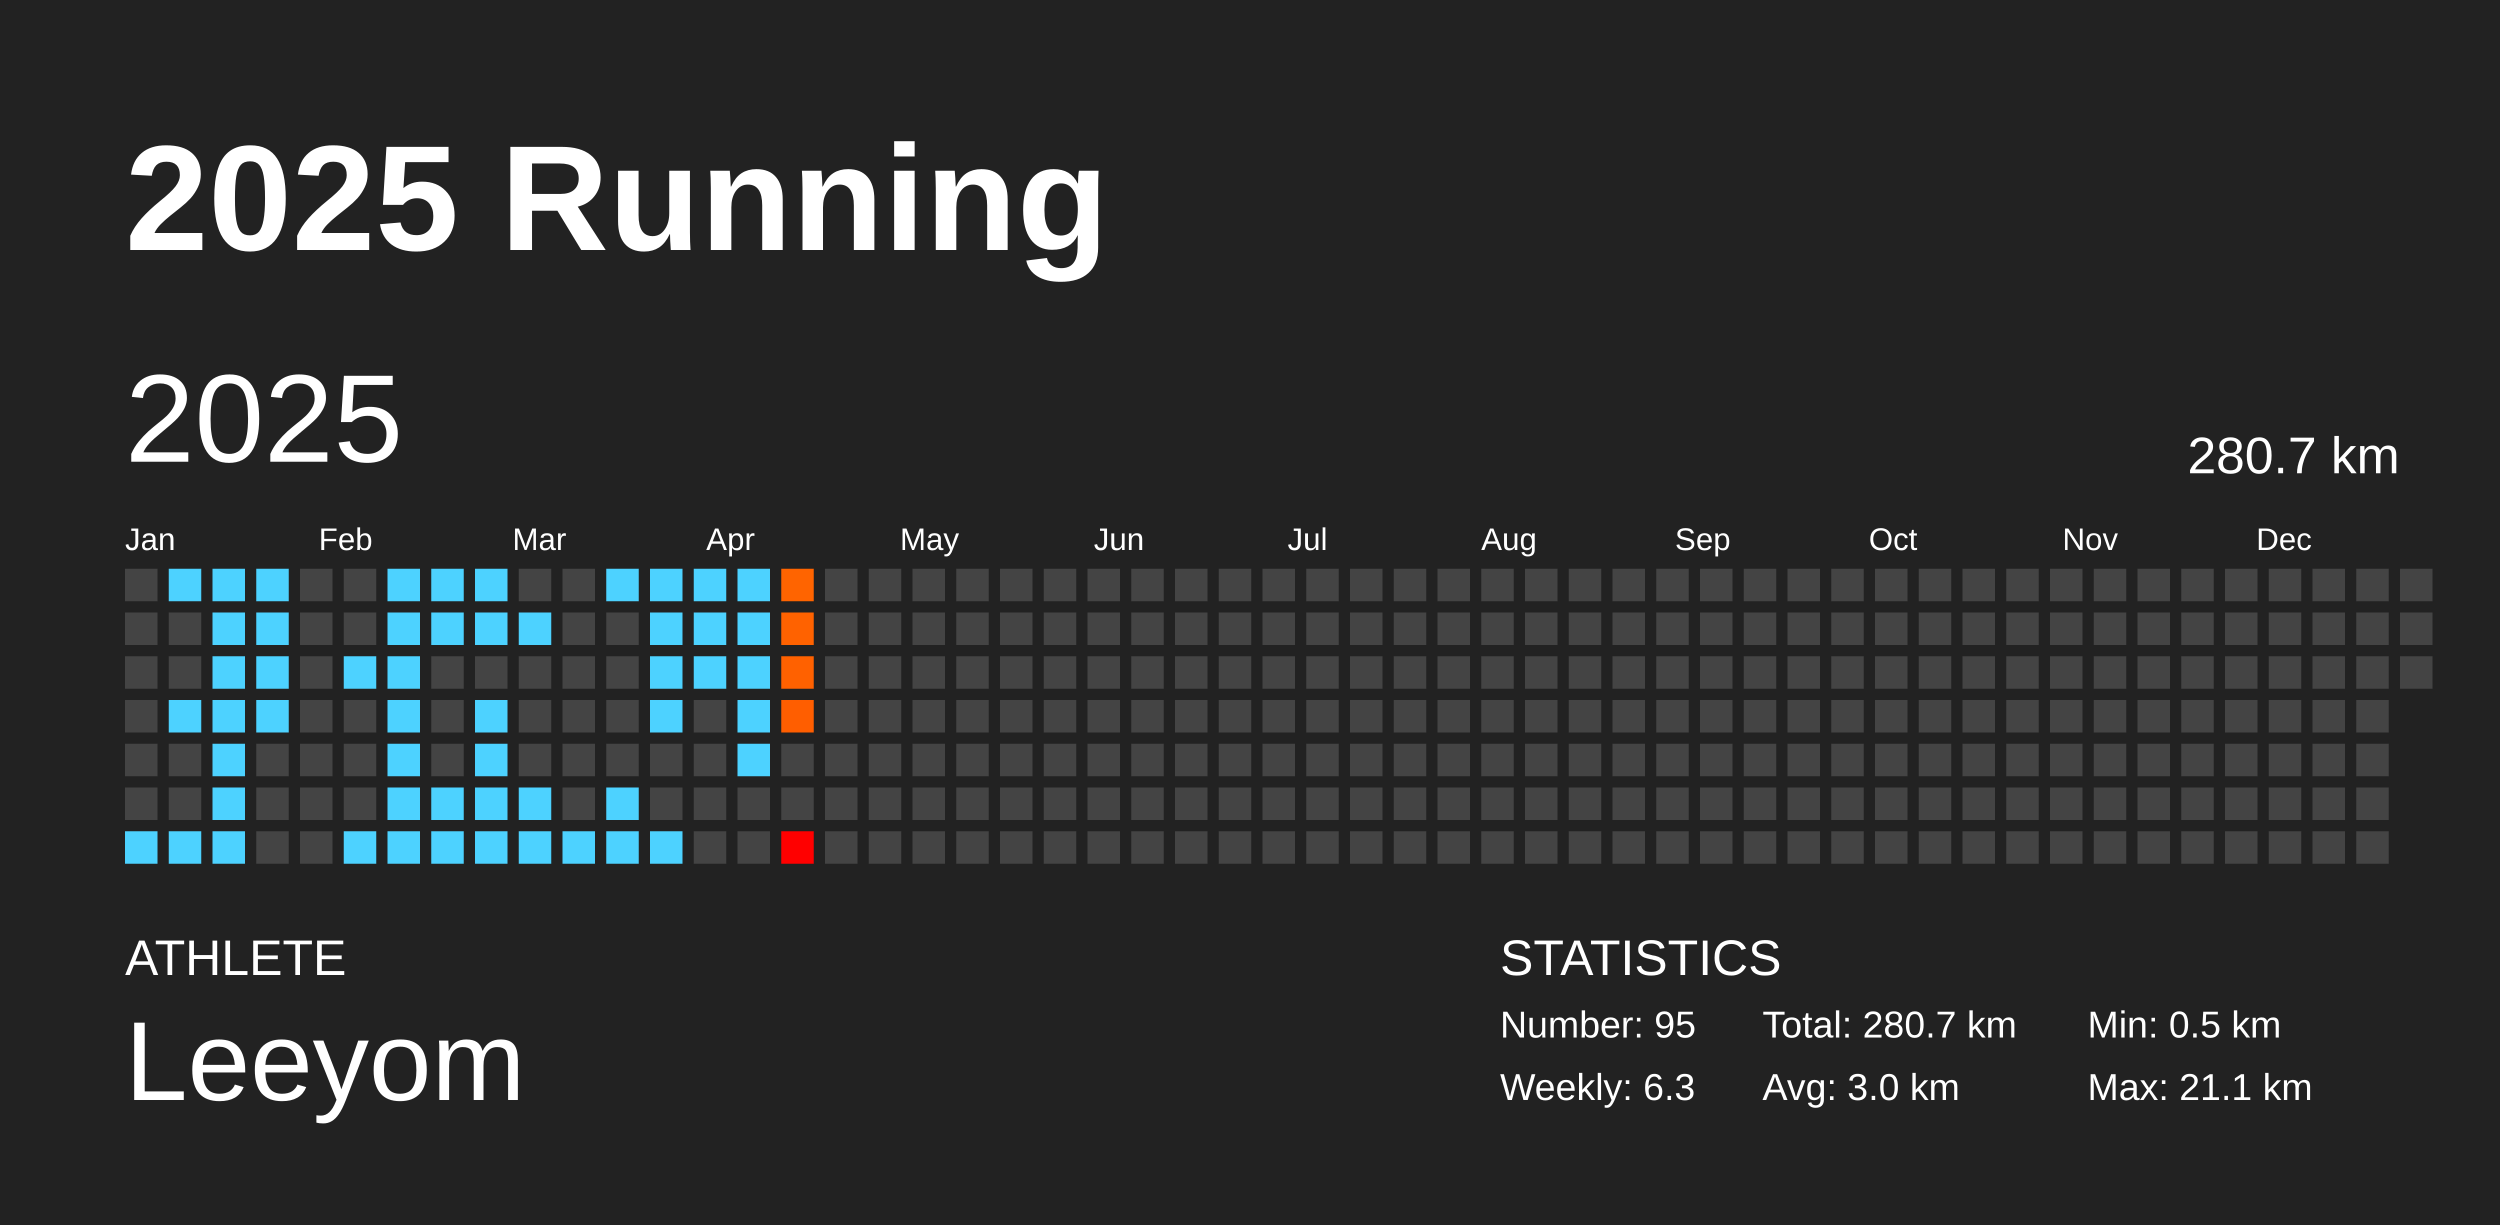
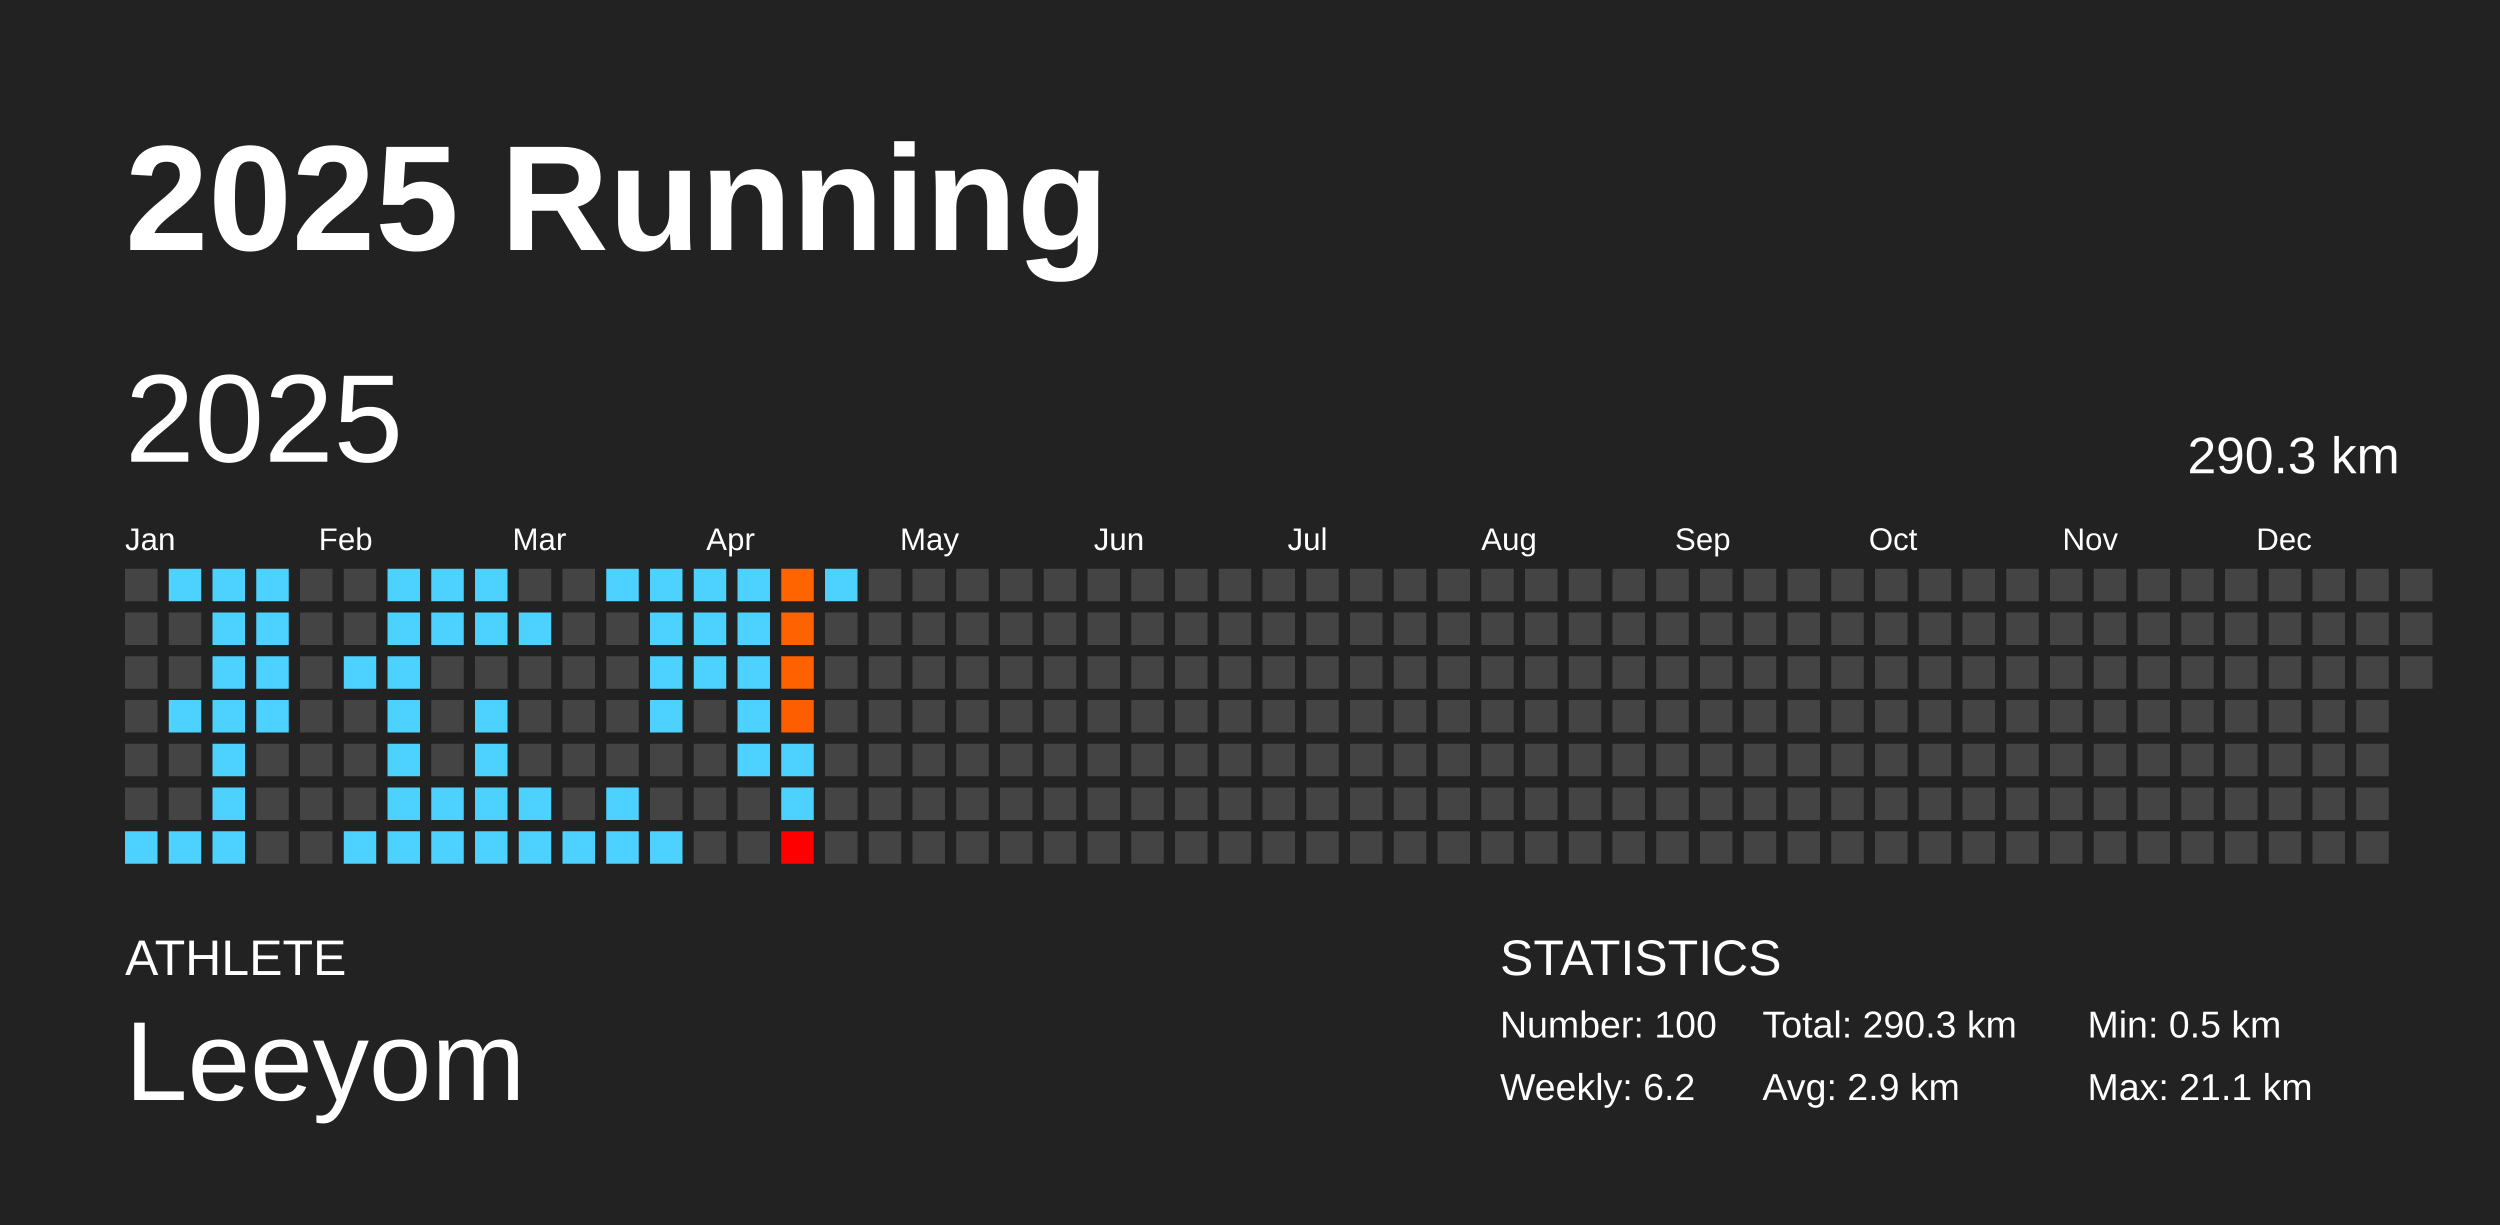
<svg xmlns="http://www.w3.org/2000/svg" baseProfile="full" height="98mm" version="1.1" viewBox="0,0,200,98" width="200mm">
  <defs />
  <rect fill="#222222" height="98" width="200" x="0" y="0" />
  <text fill="#FFFFFF" style="font-size:12px; font-family:Arial; font-weight:bold;" x="10" y="20">2025 Running</text>
  <text fill="#FFFFFF" style="font-size:4px; font-family:Arial" x="10" y="78">ATHLETE</text>
  <text fill="#FFFFFF" style="font-size:9px; font-family:Arial" x="10" y="88">Leeyom</text>
  <text fill="#FFFFFF" style="font-size:4px; font-family:Arial" x="120" y="78">STATISTICS</text>
-   <text fill="#FFFFFF" style="font-size:3px; font-family:Arial" x="120" y="83">Number: 95</text>
-   <text fill="#FFFFFF" style="font-size:3px; font-family:Arial" x="120" y="88">Weekly: 6.3</text>
-   <text fill="#FFFFFF" style="font-size:3px; font-family:Arial" x="141" y="83">Total: 280.7 km</text>
-   <text fill="#FFFFFF" style="font-size:3px; font-family:Arial" x="141" y="88">Avg: 3.0 km</text>
+   <text fill="#FFFFFF" style="font-size:3px; font-family:Arial" x="120" y="83">Number: 100</text>
+   <text fill="#FFFFFF" style="font-size:3px; font-family:Arial" x="120" y="88">Weekly: 6.2</text>
+   <text fill="#FFFFFF" style="font-size:3px; font-family:Arial" x="141" y="83">Total: 290.3 km</text>
+   <text fill="#FFFFFF" style="font-size:3px; font-family:Arial" x="141" y="88">Avg: 2.9 km</text>
  <text fill="#FFFFFF" style="font-size:3px; font-family:Arial" x="167" y="83">Min: 0.5 km</text>
  <text fill="#FFFFFF" style="font-size:3px; font-family:Arial" x="167" y="88">Max: 21.1 km</text>
  <text dominant-baseline="hanging" fill="#FFFFFF" style="font-size:10.0px; font-family:Arial;" x="10" y="30">2025</text>
-   <text dominant-baseline="hanging" fill="#FFFFFF" style="font-size:4.125px; font-family:Arial;" x="175" y="35">280.7 km</text>
+   <text dominant-baseline="hanging" fill="#FFFFFF" style="font-size:4.125px; font-family:Arial;" x="175" y="35">290.3 km</text>
  <text fill="#FFFFFF" style="font-size:2.5px; font-family:Arial" x="10.0" y="44">Jan</text>
  <text fill="#FFFFFF" style="font-size:2.5px; font-family:Arial" x="25.5" y="44">Feb</text>
  <text fill="#FFFFFF" style="font-size:2.5px; font-family:Arial" x="41.0" y="44">Mar</text>
  <text fill="#FFFFFF" style="font-size:2.5px; font-family:Arial" x="56.5" y="44">Apr</text>
  <text fill="#FFFFFF" style="font-size:2.5px; font-family:Arial" x="72.0" y="44">May</text>
  <text fill="#FFFFFF" style="font-size:2.5px; font-family:Arial" x="87.5" y="44">Jun</text>
  <text fill="#FFFFFF" style="font-size:2.5px; font-family:Arial" x="103.0" y="44">Jul</text>
  <text fill="#FFFFFF" style="font-size:2.5px; font-family:Arial" x="118.5" y="44">Aug</text>
  <text fill="#FFFFFF" style="font-size:2.5px; font-family:Arial" x="134.0" y="44">Sep</text>
  <text fill="#FFFFFF" style="font-size:2.5px; font-family:Arial" x="149.5" y="44">Oct</text>
  <text fill="#FFFFFF" style="font-size:2.5px; font-family:Arial" x="165.0" y="44">Nov</text>
  <text fill="#FFFFFF" style="font-size:2.5px; font-family:Arial" x="180.5" y="44">Dec</text>
  <rect fill="#444444" height="2.6" width="2.6" x="10.0" y="45.5" />
  <rect fill="#444444" height="2.6" width="2.6" x="10.0" y="49.0" />
  <rect fill="#444444" height="2.6" width="2.6" x="10.0" y="52.5" />
  <rect fill="#444444" height="2.6" width="2.6" x="10.0" y="56.0" />
  <rect fill="#444444" height="2.6" width="2.6" x="10.0" y="59.5" />
  <rect fill="#444444" height="2.6" width="2.6" x="10.0" y="63.0" />
  <rect fill="#4dd2ff" height="2.6" width="2.6" x="10.0" y="66.5" />
  <rect fill="#4dd2ff" height="2.6" width="2.6" x="13.5" y="45.5" />
  <rect fill="#444444" height="2.6" width="2.6" x="13.5" y="49.0" />
  <rect fill="#444444" height="2.6" width="2.6" x="13.5" y="52.5" />
  <rect fill="#4dd2ff" height="2.6" width="2.6" x="13.5" y="56.0" />
  <rect fill="#444444" height="2.6" width="2.6" x="13.5" y="59.5" />
  <rect fill="#444444" height="2.6" width="2.6" x="13.5" y="63.0" />
  <rect fill="#4dd2ff" height="2.6" width="2.6" x="13.5" y="66.5" />
  <rect fill="#4dd2ff" height="2.6" width="2.6" x="17.0" y="45.5" />
  <rect fill="#4dd2ff" height="2.6" width="2.6" x="17.0" y="49.0" />
  <rect fill="#4dd2ff" height="2.6" width="2.6" x="17.0" y="52.5" />
  <rect fill="#4dd2ff" height="2.6" width="2.6" x="17.0" y="56.0" />
  <rect fill="#4dd2ff" height="2.6" width="2.6" x="17.0" y="59.5" />
  <rect fill="#4dd2ff" height="2.6" width="2.6" x="17.0" y="63.0" />
  <rect fill="#4dd2ff" height="2.6" width="2.6" x="17.0" y="66.5" />
  <rect fill="#4dd2ff" height="2.6" width="2.6" x="20.5" y="45.5" />
  <rect fill="#4dd2ff" height="2.6" width="2.6" x="20.5" y="49.0" />
  <rect fill="#4dd2ff" height="2.6" width="2.6" x="20.5" y="52.5" />
  <rect fill="#4dd2ff" height="2.6" width="2.6" x="20.5" y="56.0" />
  <rect fill="#444444" height="2.6" width="2.6" x="20.5" y="59.5" />
  <rect fill="#444444" height="2.6" width="2.6" x="20.5" y="63.0" />
  <rect fill="#444444" height="2.6" width="2.6" x="20.5" y="66.5" />
  <rect fill="#444444" height="2.6" width="2.6" x="24.0" y="45.5" />
  <rect fill="#444444" height="2.6" width="2.6" x="24.0" y="49.0" />
  <rect fill="#444444" height="2.6" width="2.6" x="24.0" y="52.5" />
  <rect fill="#444444" height="2.6" width="2.6" x="24.0" y="56.0" />
  <rect fill="#444444" height="2.6" width="2.6" x="24.0" y="59.5" />
  <rect fill="#444444" height="2.6" width="2.6" x="24.0" y="63.0" />
  <rect fill="#444444" height="2.6" width="2.6" x="24.0" y="66.5" />
  <rect fill="#444444" height="2.6" width="2.6" x="27.5" y="45.5" />
  <rect fill="#444444" height="2.6" width="2.6" x="27.5" y="49.0" />
  <rect fill="#4dd2ff" height="2.6" width="2.6" x="27.5" y="52.5" />
  <rect fill="#444444" height="2.6" width="2.6" x="27.5" y="56.0" />
  <rect fill="#444444" height="2.6" width="2.6" x="27.5" y="59.5" />
  <rect fill="#444444" height="2.6" width="2.6" x="27.5" y="63.0" />
  <rect fill="#4dd2ff" height="2.6" width="2.6" x="27.5" y="66.5" />
  <rect fill="#4dd2ff" height="2.6" width="2.6" x="31.0" y="45.5" />
  <rect fill="#4dd2ff" height="2.6" width="2.6" x="31.0" y="49.0" />
  <rect fill="#4dd2ff" height="2.6" width="2.6" x="31.0" y="52.5" />
  <rect fill="#4dd2ff" height="2.6" width="2.6" x="31.0" y="56.0" />
  <rect fill="#4dd2ff" height="2.6" width="2.6" x="31.0" y="59.5" />
  <rect fill="#4dd2ff" height="2.6" width="2.6" x="31.0" y="63.0" />
  <rect fill="#4dd2ff" height="2.6" width="2.6" x="31.0" y="66.5" />
  <rect fill="#4dd2ff" height="2.6" width="2.6" x="34.5" y="45.5" />
  <rect fill="#4dd2ff" height="2.6" width="2.6" x="34.5" y="49.0" />
  <rect fill="#444444" height="2.6" width="2.6" x="34.5" y="52.5" />
  <rect fill="#444444" height="2.6" width="2.6" x="34.5" y="56.0" />
  <rect fill="#444444" height="2.6" width="2.6" x="34.5" y="59.5" />
  <rect fill="#4dd2ff" height="2.6" width="2.6" x="34.5" y="63.0" />
  <rect fill="#4dd2ff" height="2.6" width="2.6" x="34.5" y="66.5" />
  <rect fill="#4dd2ff" height="2.6" width="2.6" x="38.0" y="45.5" />
  <rect fill="#4dd2ff" height="2.6" width="2.6" x="38.0" y="49.0" />
  <rect fill="#444444" height="2.6" width="2.6" x="38.0" y="52.5" />
  <rect fill="#4dd2ff" height="2.6" width="2.6" x="38.0" y="56.0" />
  <rect fill="#4dd2ff" height="2.6" width="2.6" x="38.0" y="59.5" />
  <rect fill="#4dd2ff" height="2.6" width="2.6" x="38.0" y="63.0" />
  <rect fill="#4dd2ff" height="2.6" width="2.6" x="38.0" y="66.5" />
  <rect fill="#444444" height="2.6" width="2.6" x="41.5" y="45.5" />
  <rect fill="#4dd2ff" height="2.6" width="2.6" x="41.5" y="49.0" />
  <rect fill="#444444" height="2.6" width="2.6" x="41.5" y="52.5" />
  <rect fill="#444444" height="2.6" width="2.6" x="41.5" y="56.0" />
  <rect fill="#444444" height="2.6" width="2.6" x="41.5" y="59.5" />
  <rect fill="#4dd2ff" height="2.6" width="2.6" x="41.5" y="63.0" />
  <rect fill="#4dd2ff" height="2.6" width="2.6" x="41.5" y="66.5" />
  <rect fill="#444444" height="2.6" width="2.6" x="45.0" y="45.5" />
  <rect fill="#444444" height="2.6" width="2.6" x="45.0" y="49.0" />
  <rect fill="#444444" height="2.6" width="2.6" x="45.0" y="52.5" />
  <rect fill="#444444" height="2.6" width="2.6" x="45.0" y="56.0" />
  <rect fill="#444444" height="2.6" width="2.6" x="45.0" y="59.5" />
  <rect fill="#444444" height="2.6" width="2.6" x="45.0" y="63.0" />
  <rect fill="#4dd2ff" height="2.6" width="2.6" x="45.0" y="66.5" />
  <rect fill="#4dd2ff" height="2.6" width="2.6" x="48.5" y="45.5" />
  <rect fill="#444444" height="2.6" width="2.6" x="48.5" y="49.0" />
  <rect fill="#444444" height="2.6" width="2.6" x="48.5" y="52.5" />
  <rect fill="#444444" height="2.6" width="2.6" x="48.5" y="56.0" />
  <rect fill="#444444" height="2.6" width="2.6" x="48.5" y="59.5" />
  <rect fill="#4dd2ff" height="2.6" width="2.6" x="48.5" y="63.0" />
  <rect fill="#4dd2ff" height="2.6" width="2.6" x="48.5" y="66.5" />
  <rect fill="#4dd2ff" height="2.6" width="2.6" x="52.0" y="45.5" />
  <rect fill="#4dd2ff" height="2.6" width="2.6" x="52.0" y="49.0" />
  <rect fill="#4dd2ff" height="2.6" width="2.6" x="52.0" y="52.5" />
  <rect fill="#4dd2ff" height="2.6" width="2.6" x="52.0" y="56.0" />
  <rect fill="#444444" height="2.6" width="2.6" x="52.0" y="59.5" />
  <rect fill="#444444" height="2.6" width="2.6" x="52.0" y="63.0" />
  <rect fill="#4dd2ff" height="2.6" width="2.6" x="52.0" y="66.5" />
  <rect fill="#4dd2ff" height="2.6" width="2.6" x="55.5" y="45.5" />
  <rect fill="#4dd2ff" height="2.6" width="2.6" x="55.5" y="49.0" />
  <rect fill="#4dd2ff" height="2.6" width="2.6" x="55.5" y="52.5" />
  <rect fill="#444444" height="2.6" width="2.6" x="55.5" y="56.0" />
  <rect fill="#444444" height="2.6" width="2.6" x="55.5" y="59.5" />
  <rect fill="#444444" height="2.6" width="2.6" x="55.5" y="63.0" />
  <rect fill="#444444" height="2.6" width="2.6" x="55.5" y="66.5" />
  <rect fill="#4dd2ff" height="2.6" width="2.6" x="59.0" y="45.5" />
  <rect fill="#4dd2ff" height="2.6" width="2.6" x="59.0" y="49.0" />
  <rect fill="#4dd2ff" height="2.6" width="2.6" x="59.0" y="52.5" />
  <rect fill="#4dd2ff" height="2.6" width="2.6" x="59.0" y="56.0" />
  <rect fill="#4dd2ff" height="2.6" width="2.6" x="59.0" y="59.5" />
  <rect fill="#444444" height="2.6" width="2.6" x="59.0" y="63.0" />
  <rect fill="#444444" height="2.6" width="2.6" x="59.0" y="66.5" />
  <rect fill="#ff6400" height="2.6" width="2.6" x="62.5" y="45.5" />
  <rect fill="#ff6200" height="2.6" width="2.6" x="62.5" y="49.0" />
  <rect fill="#ff6100" height="2.6" width="2.6" x="62.5" y="52.5" />
  <rect fill="#ff5e00" height="2.6" width="2.6" x="62.5" y="56.0" />
-   <rect fill="#444444" height="2.6" width="2.6" x="62.5" y="59.5" />
-   <rect fill="#444444" height="2.6" width="2.6" x="62.5" y="63.0" />
+   <rect fill="#4dd2ff" height="2.6" width="2.6" x="62.5" y="59.5" />
+   <rect fill="#4dd2ff" height="2.6" width="2.6" x="62.5" y="63.0" />
  <rect fill="red" height="2.6" width="2.6" x="62.5" y="66.5" />
-   <rect fill="#444444" height="2.6" width="2.6" x="66.0" y="45.5" />
+   <rect fill="#4dd2ff" height="2.6" width="2.6" x="66.0" y="45.5" />
  <rect fill="#444444" height="2.6" width="2.6" x="66.0" y="49.0" />
  <rect fill="#444444" height="2.6" width="2.6" x="66.0" y="52.5" />
  <rect fill="#444444" height="2.6" width="2.6" x="66.0" y="56.0" />
  <rect fill="#444444" height="2.6" width="2.6" x="66.0" y="59.5" />
  <rect fill="#444444" height="2.6" width="2.6" x="66.0" y="63.0" />
  <rect fill="#444444" height="2.6" width="2.6" x="66.0" y="66.5" />
  <rect fill="#444444" height="2.6" width="2.6" x="69.5" y="45.5" />
  <rect fill="#444444" height="2.6" width="2.6" x="69.5" y="49.0" />
  <rect fill="#444444" height="2.6" width="2.6" x="69.5" y="52.5" />
  <rect fill="#444444" height="2.6" width="2.6" x="69.5" y="56.0" />
  <rect fill="#444444" height="2.6" width="2.6" x="69.5" y="59.5" />
  <rect fill="#444444" height="2.6" width="2.6" x="69.5" y="63.0" />
  <rect fill="#444444" height="2.6" width="2.6" x="69.5" y="66.5" />
  <rect fill="#444444" height="2.6" width="2.6" x="73.0" y="45.5" />
  <rect fill="#444444" height="2.6" width="2.6" x="73.0" y="49.0" />
  <rect fill="#444444" height="2.6" width="2.6" x="73.0" y="52.5" />
  <rect fill="#444444" height="2.6" width="2.6" x="73.0" y="56.0" />
  <rect fill="#444444" height="2.6" width="2.6" x="73.0" y="59.5" />
  <rect fill="#444444" height="2.6" width="2.6" x="73.0" y="63.0" />
  <rect fill="#444444" height="2.6" width="2.6" x="73.0" y="66.5" />
  <rect fill="#444444" height="2.6" width="2.6" x="76.5" y="45.5" />
  <rect fill="#444444" height="2.6" width="2.6" x="76.5" y="49.0" />
  <rect fill="#444444" height="2.6" width="2.6" x="76.5" y="52.5" />
  <rect fill="#444444" height="2.6" width="2.6" x="76.5" y="56.0" />
  <rect fill="#444444" height="2.6" width="2.6" x="76.5" y="59.5" />
  <rect fill="#444444" height="2.6" width="2.6" x="76.5" y="63.0" />
  <rect fill="#444444" height="2.6" width="2.6" x="76.5" y="66.5" />
  <rect fill="#444444" height="2.6" width="2.6" x="80.0" y="45.5" />
  <rect fill="#444444" height="2.6" width="2.6" x="80.0" y="49.0" />
  <rect fill="#444444" height="2.6" width="2.6" x="80.0" y="52.5" />
  <rect fill="#444444" height="2.6" width="2.6" x="80.0" y="56.0" />
  <rect fill="#444444" height="2.6" width="2.6" x="80.0" y="59.5" />
  <rect fill="#444444" height="2.6" width="2.6" x="80.0" y="63.0" />
  <rect fill="#444444" height="2.6" width="2.6" x="80.0" y="66.5" />
  <rect fill="#444444" height="2.6" width="2.6" x="83.5" y="45.5" />
  <rect fill="#444444" height="2.6" width="2.6" x="83.5" y="49.0" />
  <rect fill="#444444" height="2.6" width="2.6" x="83.5" y="52.5" />
  <rect fill="#444444" height="2.6" width="2.6" x="83.5" y="56.0" />
  <rect fill="#444444" height="2.6" width="2.6" x="83.5" y="59.5" />
  <rect fill="#444444" height="2.6" width="2.6" x="83.5" y="63.0" />
  <rect fill="#444444" height="2.6" width="2.6" x="83.5" y="66.5" />
  <rect fill="#444444" height="2.6" width="2.6" x="87.0" y="45.5" />
  <rect fill="#444444" height="2.6" width="2.6" x="87.0" y="49.0" />
  <rect fill="#444444" height="2.6" width="2.6" x="87.0" y="52.5" />
  <rect fill="#444444" height="2.6" width="2.6" x="87.0" y="56.0" />
  <rect fill="#444444" height="2.6" width="2.6" x="87.0" y="59.5" />
  <rect fill="#444444" height="2.6" width="2.6" x="87.0" y="63.0" />
  <rect fill="#444444" height="2.6" width="2.6" x="87.0" y="66.5" />
  <rect fill="#444444" height="2.6" width="2.6" x="90.5" y="45.5" />
  <rect fill="#444444" height="2.6" width="2.6" x="90.5" y="49.0" />
  <rect fill="#444444" height="2.6" width="2.6" x="90.5" y="52.5" />
  <rect fill="#444444" height="2.6" width="2.6" x="90.5" y="56.0" />
  <rect fill="#444444" height="2.6" width="2.6" x="90.5" y="59.5" />
  <rect fill="#444444" height="2.6" width="2.6" x="90.5" y="63.0" />
  <rect fill="#444444" height="2.6" width="2.6" x="90.5" y="66.5" />
  <rect fill="#444444" height="2.6" width="2.6" x="94.0" y="45.5" />
  <rect fill="#444444" height="2.6" width="2.6" x="94.0" y="49.0" />
  <rect fill="#444444" height="2.6" width="2.6" x="94.0" y="52.5" />
  <rect fill="#444444" height="2.6" width="2.6" x="94.0" y="56.0" />
  <rect fill="#444444" height="2.6" width="2.6" x="94.0" y="59.5" />
  <rect fill="#444444" height="2.6" width="2.6" x="94.0" y="63.0" />
  <rect fill="#444444" height="2.6" width="2.6" x="94.0" y="66.5" />
  <rect fill="#444444" height="2.6" width="2.6" x="97.5" y="45.5" />
  <rect fill="#444444" height="2.6" width="2.6" x="97.5" y="49.0" />
  <rect fill="#444444" height="2.6" width="2.6" x="97.5" y="52.5" />
  <rect fill="#444444" height="2.6" width="2.6" x="97.5" y="56.0" />
  <rect fill="#444444" height="2.6" width="2.6" x="97.5" y="59.5" />
  <rect fill="#444444" height="2.6" width="2.6" x="97.5" y="63.0" />
  <rect fill="#444444" height="2.6" width="2.6" x="97.5" y="66.5" />
  <rect fill="#444444" height="2.6" width="2.6" x="101.0" y="45.5" />
  <rect fill="#444444" height="2.6" width="2.6" x="101.0" y="49.0" />
  <rect fill="#444444" height="2.6" width="2.6" x="101.0" y="52.5" />
  <rect fill="#444444" height="2.6" width="2.6" x="101.0" y="56.0" />
  <rect fill="#444444" height="2.6" width="2.6" x="101.0" y="59.5" />
  <rect fill="#444444" height="2.6" width="2.6" x="101.0" y="63.0" />
  <rect fill="#444444" height="2.6" width="2.6" x="101.0" y="66.5" />
  <rect fill="#444444" height="2.6" width="2.6" x="104.5" y="45.5" />
  <rect fill="#444444" height="2.6" width="2.6" x="104.5" y="49.0" />
  <rect fill="#444444" height="2.6" width="2.6" x="104.5" y="52.5" />
  <rect fill="#444444" height="2.6" width="2.6" x="104.5" y="56.0" />
  <rect fill="#444444" height="2.6" width="2.6" x="104.5" y="59.5" />
  <rect fill="#444444" height="2.6" width="2.6" x="104.5" y="63.0" />
  <rect fill="#444444" height="2.6" width="2.6" x="104.5" y="66.5" />
  <rect fill="#444444" height="2.6" width="2.6" x="108.0" y="45.5" />
  <rect fill="#444444" height="2.6" width="2.6" x="108.0" y="49.0" />
  <rect fill="#444444" height="2.6" width="2.6" x="108.0" y="52.5" />
  <rect fill="#444444" height="2.6" width="2.6" x="108.0" y="56.0" />
  <rect fill="#444444" height="2.6" width="2.6" x="108.0" y="59.5" />
  <rect fill="#444444" height="2.6" width="2.6" x="108.0" y="63.0" />
  <rect fill="#444444" height="2.6" width="2.6" x="108.0" y="66.5" />
  <rect fill="#444444" height="2.6" width="2.6" x="111.5" y="45.5" />
  <rect fill="#444444" height="2.6" width="2.6" x="111.5" y="49.0" />
  <rect fill="#444444" height="2.6" width="2.6" x="111.5" y="52.5" />
  <rect fill="#444444" height="2.6" width="2.6" x="111.5" y="56.0" />
  <rect fill="#444444" height="2.6" width="2.6" x="111.5" y="59.5" />
  <rect fill="#444444" height="2.6" width="2.6" x="111.5" y="63.0" />
  <rect fill="#444444" height="2.6" width="2.6" x="111.5" y="66.5" />
  <rect fill="#444444" height="2.6" width="2.6" x="115.0" y="45.5" />
  <rect fill="#444444" height="2.6" width="2.6" x="115.0" y="49.0" />
  <rect fill="#444444" height="2.6" width="2.6" x="115.0" y="52.5" />
  <rect fill="#444444" height="2.6" width="2.6" x="115.0" y="56.0" />
  <rect fill="#444444" height="2.6" width="2.6" x="115.0" y="59.5" />
  <rect fill="#444444" height="2.6" width="2.6" x="115.0" y="63.0" />
  <rect fill="#444444" height="2.6" width="2.6" x="115.0" y="66.5" />
  <rect fill="#444444" height="2.6" width="2.6" x="118.5" y="45.5" />
  <rect fill="#444444" height="2.6" width="2.6" x="118.5" y="49.0" />
  <rect fill="#444444" height="2.6" width="2.6" x="118.5" y="52.5" />
  <rect fill="#444444" height="2.6" width="2.6" x="118.5" y="56.0" />
  <rect fill="#444444" height="2.6" width="2.6" x="118.5" y="59.5" />
  <rect fill="#444444" height="2.6" width="2.6" x="118.5" y="63.0" />
  <rect fill="#444444" height="2.6" width="2.6" x="118.5" y="66.5" />
  <rect fill="#444444" height="2.6" width="2.6" x="122.0" y="45.5" />
  <rect fill="#444444" height="2.6" width="2.6" x="122.0" y="49.0" />
  <rect fill="#444444" height="2.6" width="2.6" x="122.0" y="52.5" />
  <rect fill="#444444" height="2.6" width="2.6" x="122.0" y="56.0" />
  <rect fill="#444444" height="2.6" width="2.6" x="122.0" y="59.5" />
  <rect fill="#444444" height="2.6" width="2.6" x="122.0" y="63.0" />
  <rect fill="#444444" height="2.6" width="2.6" x="122.0" y="66.5" />
  <rect fill="#444444" height="2.6" width="2.6" x="125.5" y="45.5" />
  <rect fill="#444444" height="2.6" width="2.6" x="125.5" y="49.0" />
  <rect fill="#444444" height="2.6" width="2.6" x="125.5" y="52.5" />
  <rect fill="#444444" height="2.6" width="2.6" x="125.5" y="56.0" />
  <rect fill="#444444" height="2.6" width="2.6" x="125.5" y="59.5" />
  <rect fill="#444444" height="2.6" width="2.6" x="125.5" y="63.0" />
  <rect fill="#444444" height="2.6" width="2.6" x="125.5" y="66.5" />
  <rect fill="#444444" height="2.6" width="2.6" x="129.0" y="45.5" />
  <rect fill="#444444" height="2.6" width="2.6" x="129.0" y="49.0" />
  <rect fill="#444444" height="2.6" width="2.6" x="129.0" y="52.5" />
  <rect fill="#444444" height="2.6" width="2.6" x="129.0" y="56.0" />
  <rect fill="#444444" height="2.6" width="2.6" x="129.0" y="59.5" />
  <rect fill="#444444" height="2.6" width="2.6" x="129.0" y="63.0" />
  <rect fill="#444444" height="2.6" width="2.6" x="129.0" y="66.5" />
  <rect fill="#444444" height="2.6" width="2.6" x="132.5" y="45.5" />
  <rect fill="#444444" height="2.6" width="2.6" x="132.5" y="49.0" />
  <rect fill="#444444" height="2.6" width="2.6" x="132.5" y="52.5" />
  <rect fill="#444444" height="2.6" width="2.6" x="132.5" y="56.0" />
  <rect fill="#444444" height="2.6" width="2.6" x="132.5" y="59.5" />
  <rect fill="#444444" height="2.6" width="2.6" x="132.5" y="63.0" />
  <rect fill="#444444" height="2.6" width="2.6" x="132.5" y="66.5" />
  <rect fill="#444444" height="2.6" width="2.6" x="136.0" y="45.5" />
  <rect fill="#444444" height="2.6" width="2.6" x="136.0" y="49.0" />
  <rect fill="#444444" height="2.6" width="2.6" x="136.0" y="52.5" />
  <rect fill="#444444" height="2.6" width="2.6" x="136.0" y="56.0" />
  <rect fill="#444444" height="2.6" width="2.6" x="136.0" y="59.5" />
  <rect fill="#444444" height="2.6" width="2.6" x="136.0" y="63.0" />
  <rect fill="#444444" height="2.6" width="2.6" x="136.0" y="66.5" />
  <rect fill="#444444" height="2.6" width="2.6" x="139.5" y="45.5" />
  <rect fill="#444444" height="2.6" width="2.6" x="139.5" y="49.0" />
  <rect fill="#444444" height="2.6" width="2.6" x="139.5" y="52.5" />
  <rect fill="#444444" height="2.6" width="2.6" x="139.5" y="56.0" />
  <rect fill="#444444" height="2.6" width="2.6" x="139.5" y="59.5" />
  <rect fill="#444444" height="2.6" width="2.6" x="139.5" y="63.0" />
  <rect fill="#444444" height="2.6" width="2.6" x="139.5" y="66.5" />
  <rect fill="#444444" height="2.6" width="2.6" x="143.0" y="45.5" />
  <rect fill="#444444" height="2.6" width="2.6" x="143.0" y="49.0" />
  <rect fill="#444444" height="2.6" width="2.6" x="143.0" y="52.5" />
  <rect fill="#444444" height="2.6" width="2.6" x="143.0" y="56.0" />
  <rect fill="#444444" height="2.6" width="2.6" x="143.0" y="59.5" />
  <rect fill="#444444" height="2.6" width="2.6" x="143.0" y="63.0" />
  <rect fill="#444444" height="2.6" width="2.6" x="143.0" y="66.5" />
  <rect fill="#444444" height="2.6" width="2.6" x="146.5" y="45.5" />
  <rect fill="#444444" height="2.6" width="2.6" x="146.5" y="49.0" />
  <rect fill="#444444" height="2.6" width="2.6" x="146.5" y="52.5" />
  <rect fill="#444444" height="2.6" width="2.6" x="146.5" y="56.0" />
  <rect fill="#444444" height="2.6" width="2.6" x="146.5" y="59.5" />
  <rect fill="#444444" height="2.6" width="2.6" x="146.5" y="63.0" />
  <rect fill="#444444" height="2.6" width="2.6" x="146.5" y="66.5" />
  <rect fill="#444444" height="2.6" width="2.6" x="150.0" y="45.5" />
  <rect fill="#444444" height="2.6" width="2.6" x="150.0" y="49.0" />
  <rect fill="#444444" height="2.6" width="2.6" x="150.0" y="52.5" />
  <rect fill="#444444" height="2.6" width="2.6" x="150.0" y="56.0" />
  <rect fill="#444444" height="2.6" width="2.6" x="150.0" y="59.5" />
  <rect fill="#444444" height="2.6" width="2.6" x="150.0" y="63.0" />
  <rect fill="#444444" height="2.6" width="2.6" x="150.0" y="66.5" />
  <rect fill="#444444" height="2.6" width="2.6" x="153.5" y="45.5" />
  <rect fill="#444444" height="2.6" width="2.6" x="153.5" y="49.0" />
  <rect fill="#444444" height="2.6" width="2.6" x="153.5" y="52.5" />
  <rect fill="#444444" height="2.6" width="2.6" x="153.5" y="56.0" />
  <rect fill="#444444" height="2.6" width="2.6" x="153.5" y="59.5" />
  <rect fill="#444444" height="2.6" width="2.6" x="153.5" y="63.0" />
  <rect fill="#444444" height="2.6" width="2.6" x="153.5" y="66.5" />
  <rect fill="#444444" height="2.6" width="2.6" x="157.0" y="45.5" />
  <rect fill="#444444" height="2.6" width="2.6" x="157.0" y="49.0" />
  <rect fill="#444444" height="2.6" width="2.6" x="157.0" y="52.5" />
  <rect fill="#444444" height="2.6" width="2.6" x="157.0" y="56.0" />
  <rect fill="#444444" height="2.6" width="2.6" x="157.0" y="59.5" />
  <rect fill="#444444" height="2.6" width="2.6" x="157.0" y="63.0" />
  <rect fill="#444444" height="2.6" width="2.6" x="157.0" y="66.5" />
  <rect fill="#444444" height="2.6" width="2.6" x="160.5" y="45.5" />
  <rect fill="#444444" height="2.6" width="2.6" x="160.5" y="49.0" />
  <rect fill="#444444" height="2.6" width="2.6" x="160.5" y="52.5" />
  <rect fill="#444444" height="2.6" width="2.6" x="160.5" y="56.0" />
  <rect fill="#444444" height="2.6" width="2.6" x="160.5" y="59.5" />
  <rect fill="#444444" height="2.6" width="2.6" x="160.5" y="63.0" />
  <rect fill="#444444" height="2.6" width="2.6" x="160.5" y="66.5" />
  <rect fill="#444444" height="2.6" width="2.6" x="164.0" y="45.5" />
  <rect fill="#444444" height="2.6" width="2.6" x="164.0" y="49.0" />
  <rect fill="#444444" height="2.6" width="2.6" x="164.0" y="52.5" />
  <rect fill="#444444" height="2.6" width="2.6" x="164.0" y="56.0" />
  <rect fill="#444444" height="2.6" width="2.6" x="164.0" y="59.5" />
  <rect fill="#444444" height="2.6" width="2.6" x="164.0" y="63.0" />
  <rect fill="#444444" height="2.6" width="2.6" x="164.0" y="66.5" />
  <rect fill="#444444" height="2.6" width="2.6" x="167.5" y="45.5" />
  <rect fill="#444444" height="2.6" width="2.6" x="167.5" y="49.0" />
  <rect fill="#444444" height="2.6" width="2.6" x="167.5" y="52.5" />
  <rect fill="#444444" height="2.6" width="2.6" x="167.5" y="56.0" />
  <rect fill="#444444" height="2.6" width="2.6" x="167.5" y="59.5" />
  <rect fill="#444444" height="2.6" width="2.6" x="167.5" y="63.0" />
  <rect fill="#444444" height="2.6" width="2.6" x="167.5" y="66.5" />
  <rect fill="#444444" height="2.6" width="2.6" x="171.0" y="45.5" />
  <rect fill="#444444" height="2.6" width="2.6" x="171.0" y="49.0" />
  <rect fill="#444444" height="2.6" width="2.6" x="171.0" y="52.5" />
  <rect fill="#444444" height="2.6" width="2.6" x="171.0" y="56.0" />
  <rect fill="#444444" height="2.6" width="2.6" x="171.0" y="59.5" />
  <rect fill="#444444" height="2.6" width="2.6" x="171.0" y="63.0" />
  <rect fill="#444444" height="2.6" width="2.6" x="171.0" y="66.5" />
  <rect fill="#444444" height="2.6" width="2.6" x="174.5" y="45.5" />
  <rect fill="#444444" height="2.6" width="2.6" x="174.5" y="49.0" />
  <rect fill="#444444" height="2.6" width="2.6" x="174.5" y="52.5" />
  <rect fill="#444444" height="2.6" width="2.6" x="174.5" y="56.0" />
  <rect fill="#444444" height="2.6" width="2.6" x="174.5" y="59.5" />
  <rect fill="#444444" height="2.6" width="2.6" x="174.5" y="63.0" />
  <rect fill="#444444" height="2.6" width="2.6" x="174.5" y="66.5" />
  <rect fill="#444444" height="2.6" width="2.6" x="178.0" y="45.5" />
  <rect fill="#444444" height="2.6" width="2.6" x="178.0" y="49.0" />
  <rect fill="#444444" height="2.6" width="2.6" x="178.0" y="52.5" />
  <rect fill="#444444" height="2.6" width="2.6" x="178.0" y="56.0" />
  <rect fill="#444444" height="2.6" width="2.6" x="178.0" y="59.5" />
  <rect fill="#444444" height="2.6" width="2.6" x="178.0" y="63.0" />
  <rect fill="#444444" height="2.6" width="2.6" x="178.0" y="66.5" />
  <rect fill="#444444" height="2.6" width="2.6" x="181.5" y="45.5" />
  <rect fill="#444444" height="2.6" width="2.6" x="181.5" y="49.0" />
  <rect fill="#444444" height="2.6" width="2.6" x="181.5" y="52.5" />
  <rect fill="#444444" height="2.6" width="2.6" x="181.5" y="56.0" />
  <rect fill="#444444" height="2.6" width="2.6" x="181.5" y="59.5" />
  <rect fill="#444444" height="2.6" width="2.6" x="181.5" y="63.0" />
  <rect fill="#444444" height="2.6" width="2.6" x="181.5" y="66.5" />
  <rect fill="#444444" height="2.6" width="2.6" x="185.0" y="45.5" />
  <rect fill="#444444" height="2.6" width="2.6" x="185.0" y="49.0" />
  <rect fill="#444444" height="2.6" width="2.6" x="185.0" y="52.5" />
  <rect fill="#444444" height="2.6" width="2.6" x="185.0" y="56.0" />
  <rect fill="#444444" height="2.6" width="2.6" x="185.0" y="59.5" />
  <rect fill="#444444" height="2.6" width="2.6" x="185.0" y="63.0" />
  <rect fill="#444444" height="2.6" width="2.6" x="185.0" y="66.5" />
  <rect fill="#444444" height="2.6" width="2.6" x="188.5" y="45.5" />
  <rect fill="#444444" height="2.6" width="2.6" x="188.5" y="49.0" />
  <rect fill="#444444" height="2.6" width="2.6" x="188.5" y="52.5" />
  <rect fill="#444444" height="2.6" width="2.6" x="188.5" y="56.0" />
  <rect fill="#444444" height="2.6" width="2.6" x="188.5" y="59.5" />
  <rect fill="#444444" height="2.6" width="2.6" x="188.5" y="63.0" />
  <rect fill="#444444" height="2.6" width="2.6" x="188.5" y="66.5" />
  <rect fill="#444444" height="2.6" width="2.6" x="192.0" y="45.5" />
  <rect fill="#444444" height="2.6" width="2.6" x="192.0" y="49.0" />
  <rect fill="#444444" height="2.6" width="2.6" x="192.0" y="52.5" />
</svg>
